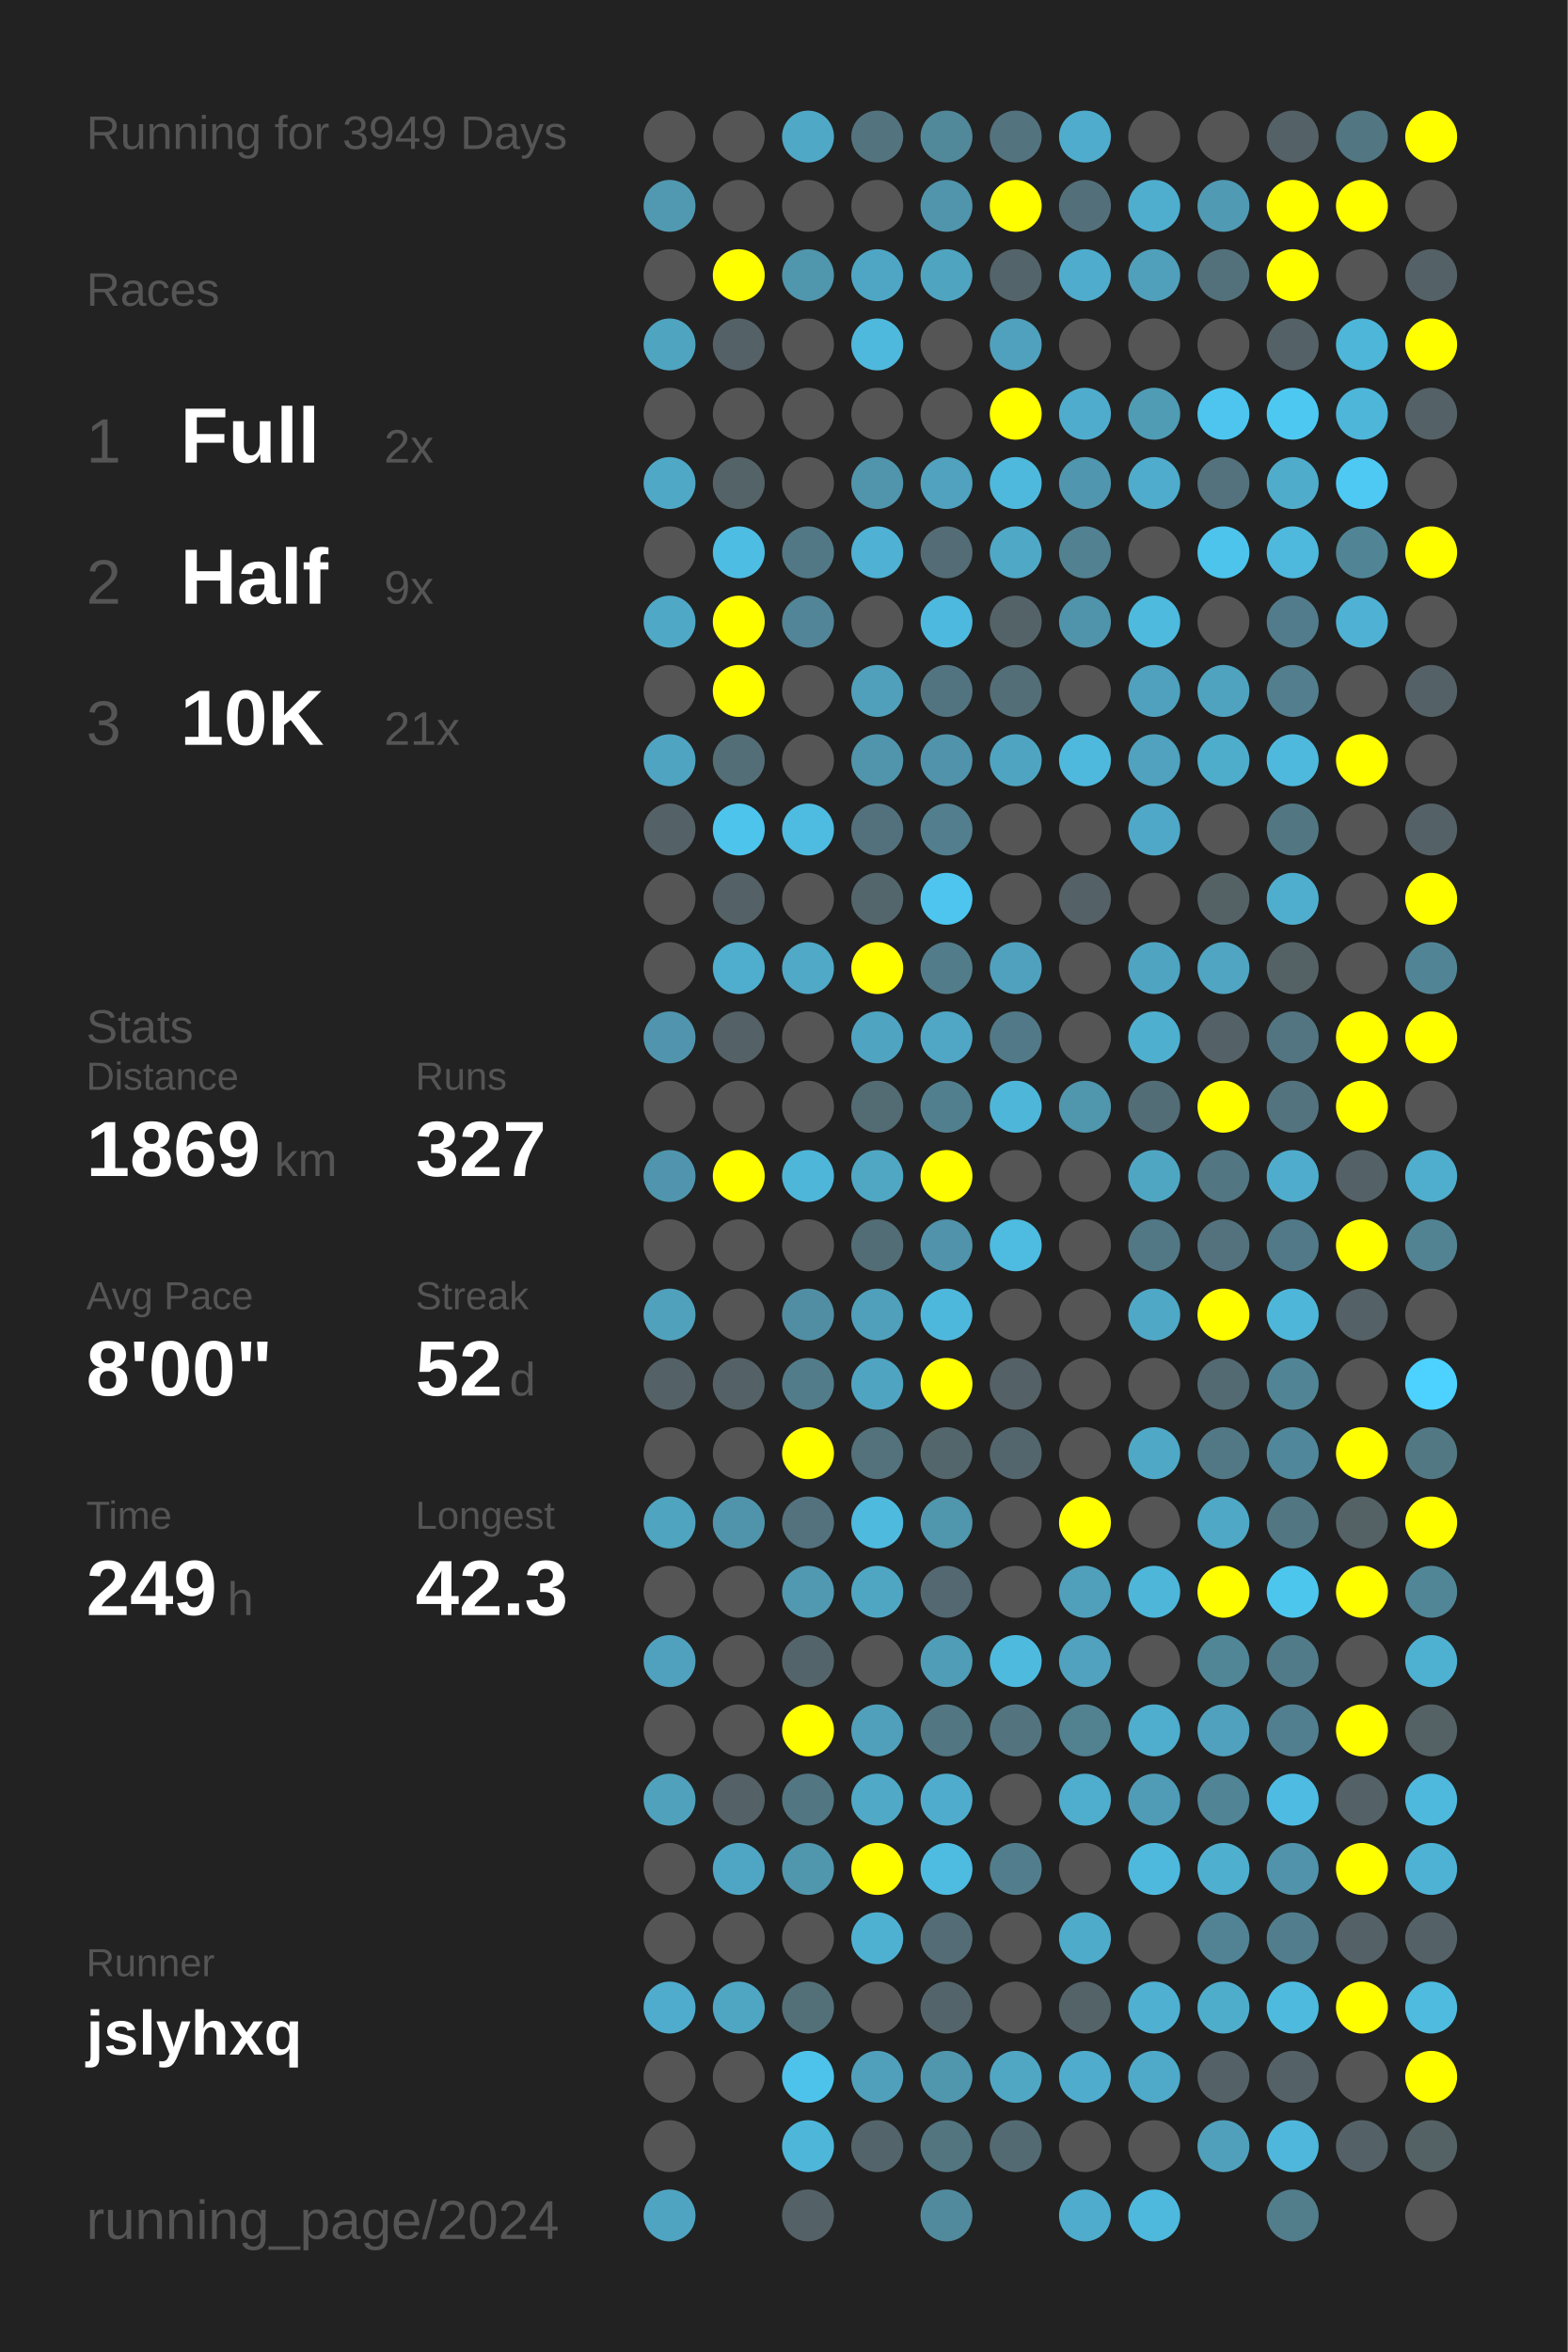
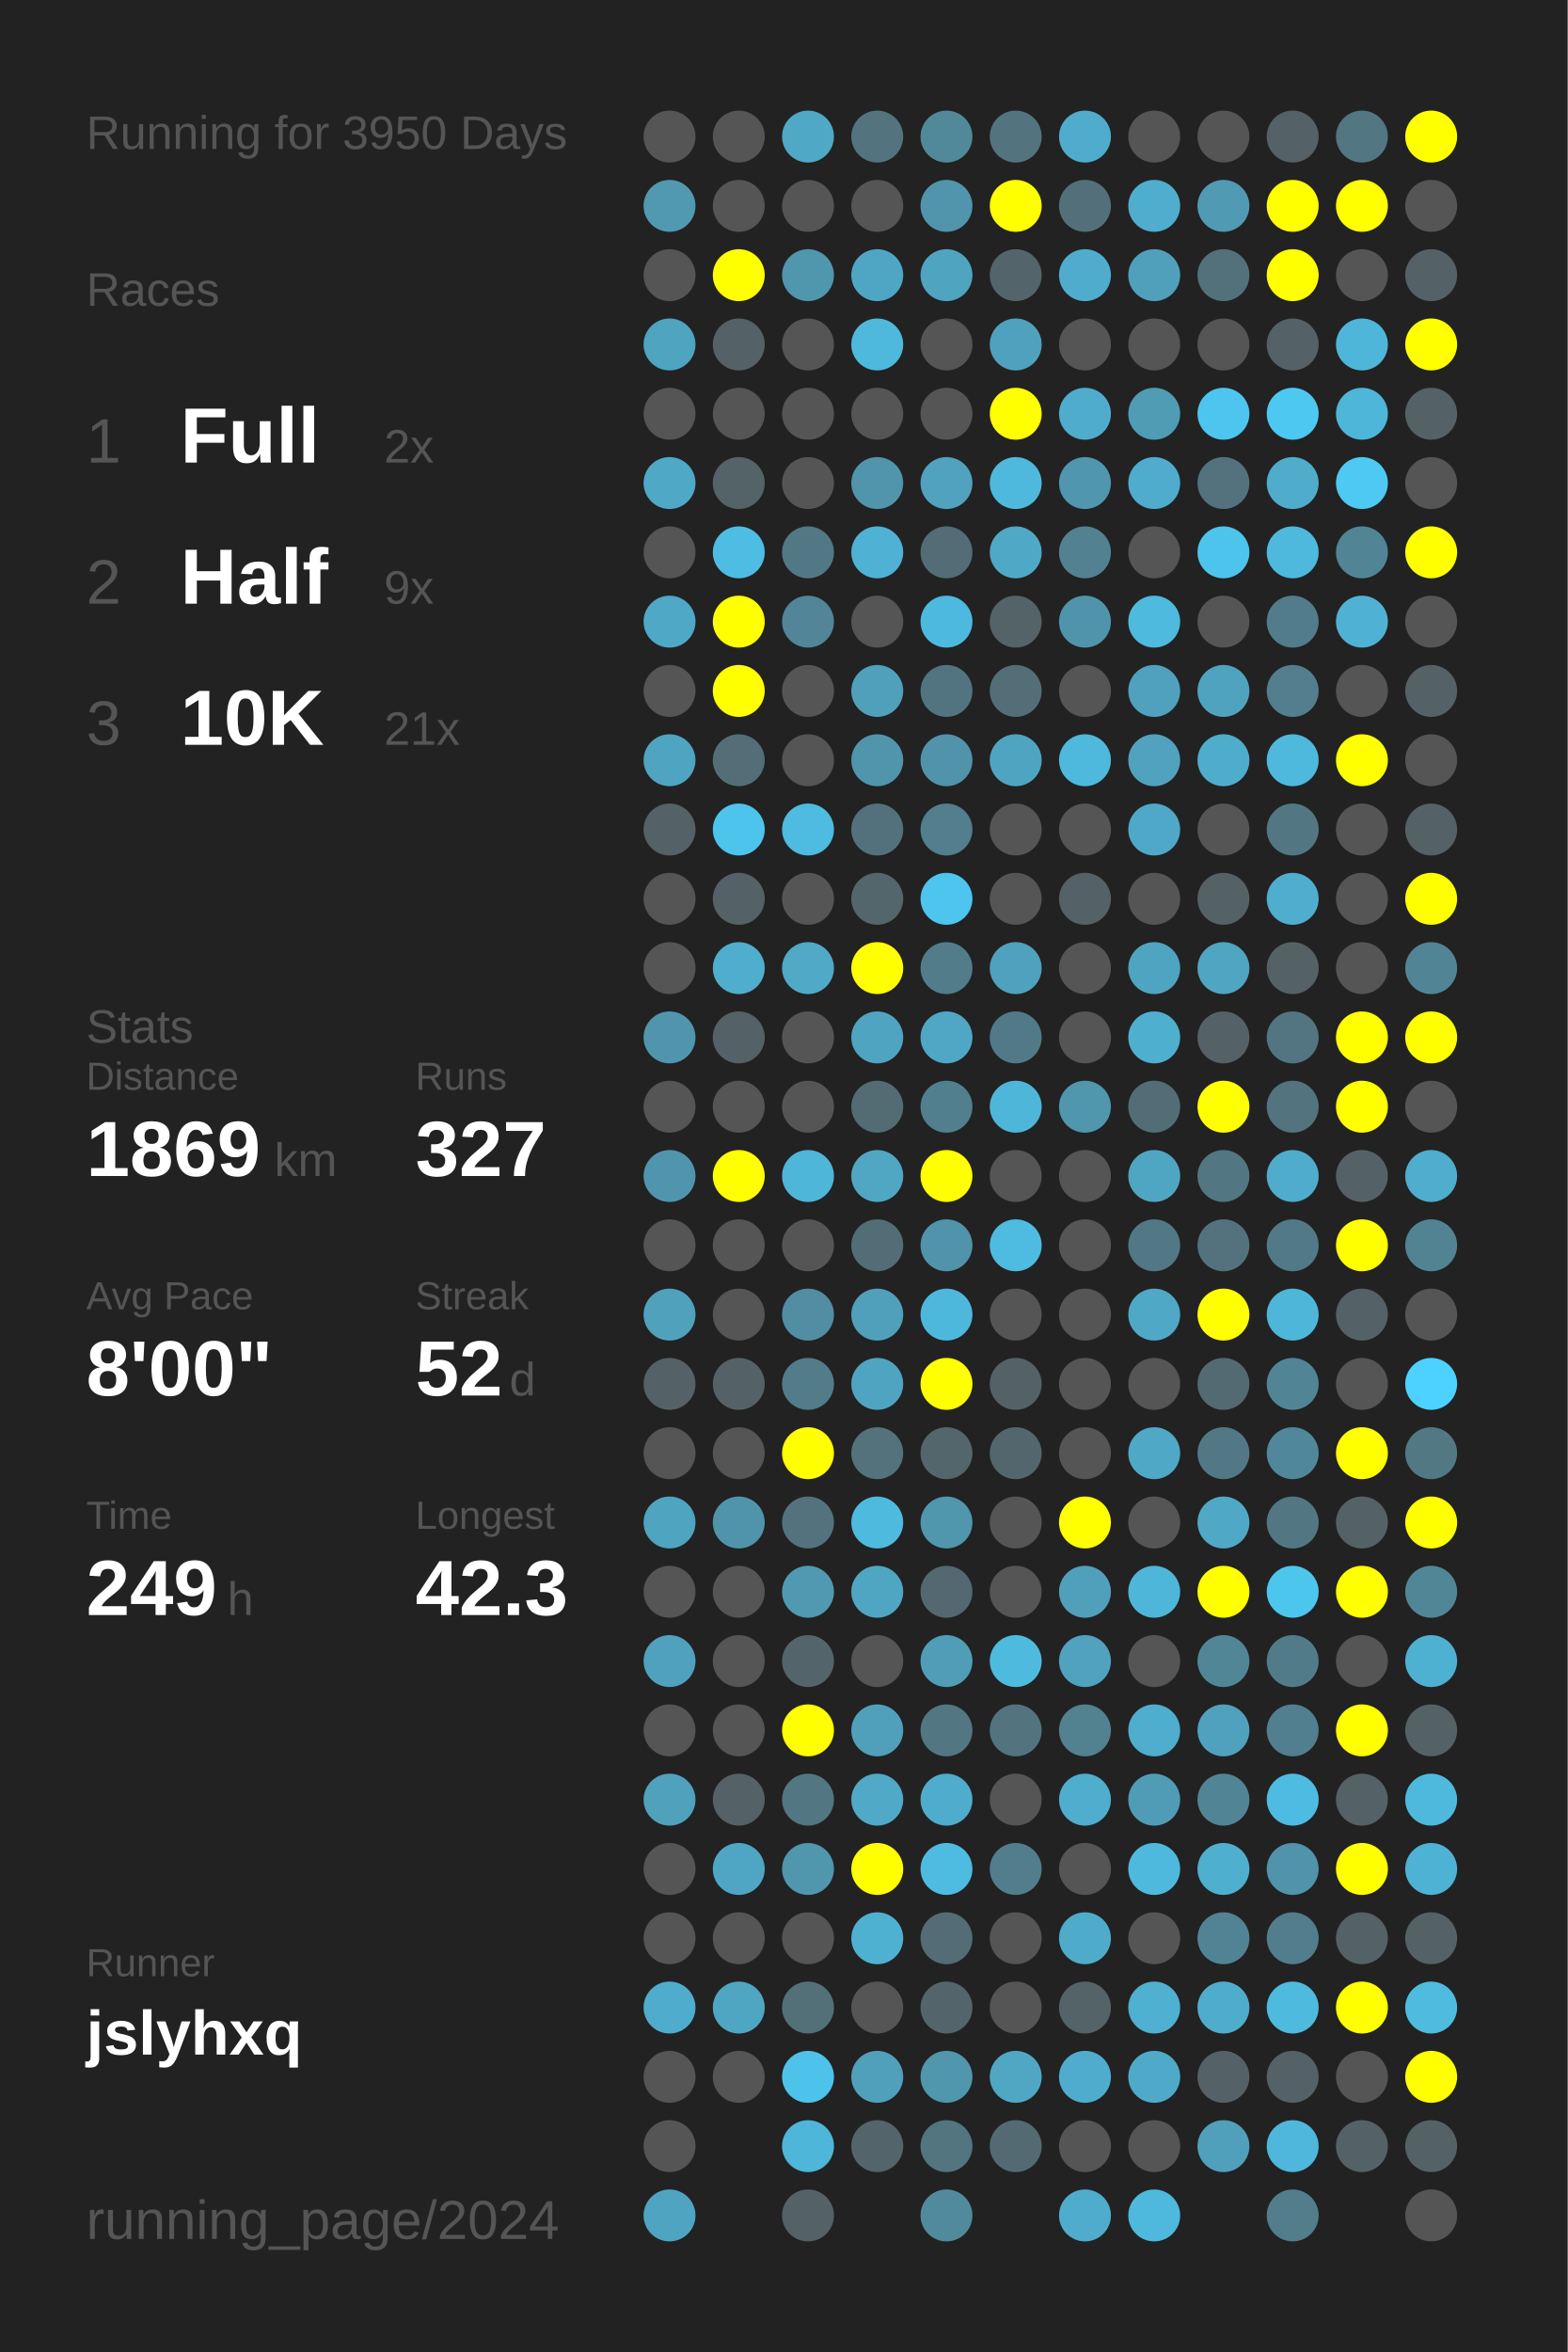
<svg xmlns="http://www.w3.org/2000/svg" baseProfile="full" height="300mm" version="1.1" viewBox="0,0,200,300" width="200mm">
  <defs />
  <rect fill="#222222" height="300" width="200" x="0" y="0" />
-   <text fill="#555555" style="font-size:6px; font-family:Arial;" x="11" y="19">Running for 3949 Days</text>
+   <text fill="#555555" style="font-size:6px; font-family:Arial;" x="11" y="19">Running for 3950 Days</text>
  <text fill="#555555" style="font-size:6px; font-family:Arial;" x="11" y="39">Races</text>
  <text fill="#555555" style="font-size:8px; font-family:Arial;" x="11" y="59">1</text>
  <text fill="#FFFFFF" style="font-size:10px; font-family:Arial; font-weight:bold;" x="23" y="59">Full</text>
  <text fill="#555555" style="font-size:6px; font-family:Arial;" x="49" y="59">2x</text>
  <text fill="#555555" style="font-size:8px; font-family:Arial;" x="11" y="77">2</text>
  <text fill="#FFFFFF" style="font-size:10px; font-family:Arial; font-weight:bold;" x="23" y="77">Half</text>
  <text fill="#555555" style="font-size:6px; font-family:Arial;" x="49" y="77">9x</text>
  <text fill="#555555" style="font-size:8px; font-family:Arial;" x="11" y="95">3</text>
  <text fill="#FFFFFF" style="font-size:10px; font-family:Arial; font-weight:bold;" x="23" y="95">10K</text>
  <text fill="#555555" style="font-size:6px; font-family:Arial;" x="49" y="95">21x</text>
  <text fill="#555555" style="font-size:6px; font-family:Arial;" x="11" y="133">Stats</text>
  <text fill="#555555" style="font-size:5px; font-family:Arial;" x="11" y="139">Distance</text>
  <text fill="#FFFFFF" style="font-size:10px; font-family:Arial; font-weight:bold;" x="11" y="150">1869</text>
  <text fill="#555555" style="font-size:6px; font-family:Arial;" x="35" y="150">km</text>
  <text fill="#555555" style="font-size:5px; font-family:Arial;" x="53" y="139">Runs</text>
  <text fill="#FFFFFF" style="font-size:10px; font-family:Arial; font-weight:bold;" x="53" y="150">327</text>
  <text fill="#555555" style="font-size:5px; font-family:Arial;" x="11" y="167">Avg Pace</text>
  <text fill="#FFFFFF" style="font-size:10px; font-family:Arial; font-weight:bold;" x="11" y="178">8'00"</text>
  <text fill="#555555" style="font-size:5px; font-family:Arial;" x="53" y="167">Streak</text>
  <text fill="#FFFFFF" style="font-size:10px; font-family:Arial; font-weight:bold;" x="53" y="178">52</text>
  <text fill="#555555" style="font-size:6px; font-family:Arial;" x="65" y="178">d</text>
  <text fill="#555555" style="font-size:5px; font-family:Arial;" x="11" y="195">Time</text>
  <text fill="#FFFFFF" style="font-size:10px; font-family:Arial; font-weight:bold;" x="11" y="206">249</text>
  <text fill="#555555" style="font-size:6px; font-family:Arial;" x="29" y="206">h</text>
  <text fill="#555555" style="font-size:5px; font-family:Arial;" x="53" y="195">Longest</text>
  <text fill="#FFFFFF" style="font-size:10px; font-family:Arial; font-weight:bold;" x="53" y="206">42.3</text>
  <text fill="#555555" style="font-size:5px; font-family:Arial;" x="11" y="252.065">Runner</text>
  <text fill="#FFFFFF" style="font-size:8px; font-family:Arial; font-weight:bold;" x="11" y="262.065">jslyhxq</text>
  <text fill="#555555" style="font-size:7px; font-family:Arial;" x="11" y="285.581">running_page/2024</text>
  <circle cx="85.417" cy="17.419" fill="#555555" r="3.312" />
  <circle cx="85.417" cy="26.258" fill="#5099b1" r="3.312" />
  <circle cx="85.417" cy="35.097" fill="#555555" r="3.312" />
  <circle cx="85.417" cy="43.935" fill="#4fa4c0" r="3.312" />
  <circle cx="85.417" cy="52.774" fill="#555555" r="3.312" />
  <circle cx="85.417" cy="61.613" fill="#4fa8c6" r="3.312" />
  <circle cx="85.417" cy="70.452" fill="#555555" r="3.312" />
  <circle cx="85.417" cy="79.29" fill="#4fa8c6" r="3.312" />
  <circle cx="85.417" cy="88.129" fill="#555555" r="3.312" />
  <circle cx="85.417" cy="96.968" fill="#4fa4c1" r="3.312" />
  <circle cx="85.417" cy="105.806" fill="#546166" r="3.312" />
  <circle cx="85.417" cy="114.645" fill="#555555" r="3.312" />
  <circle cx="85.417" cy="123.484" fill="#555555" r="3.312" />
  <circle cx="85.417" cy="132.323" fill="#5095ad" r="3.312" />
  <circle cx="85.417" cy="141.161" fill="#555555" r="3.312" />
  <circle cx="85.417" cy="150" fill="#5095ad" r="3.312" />
  <circle cx="85.417" cy="158.839" fill="#555555" r="3.312" />
  <circle cx="85.417" cy="167.677" fill="#50a1bc" r="3.312" />
  <circle cx="85.417" cy="176.516" fill="#546166" r="3.312" />
  <circle cx="85.417" cy="185.355" fill="#555555" r="3.312" />
  <circle cx="85.417" cy="194.194" fill="#4fa4c0" r="3.312" />
  <circle cx="85.417" cy="203.032" fill="#555555" r="3.312" />
  <circle cx="85.417" cy="211.871" fill="#50a1bd" r="3.312" />
  <circle cx="85.417" cy="220.71" fill="#555555" r="3.312" />
  <circle cx="85.417" cy="229.548" fill="#50a1bc" r="3.312" />
  <circle cx="85.417" cy="238.387" fill="#555555" r="3.312" />
  <circle cx="85.417" cy="247.226" fill="#555555" r="3.312" />
  <circle cx="85.417" cy="256.065" fill="#4faccc" r="3.312" />
  <circle cx="85.417" cy="264.903" fill="#555555" r="3.312" />
  <circle cx="85.417" cy="273.742" fill="#555555" r="3.312" />
  <circle cx="85.417" cy="282.581" fill="#4fa4c1" r="3.312" />
  <circle cx="94.25" cy="17.419" fill="#555555" r="3.312" />
  <circle cx="94.25" cy="26.258" fill="#555555" r="3.312" />
  <circle cx="94.25" cy="35.097" fill="#FFFF00" r="3.312" />
  <circle cx="94.25" cy="43.935" fill="#546166" r="3.312" />
  <circle cx="94.25" cy="52.774" fill="#555555" r="3.312" />
  <circle cx="94.25" cy="61.613" fill="#546368" r="3.312" />
  <circle cx="94.25" cy="70.452" fill="#4ebde3" r="3.312" />
  <circle cx="94.25" cy="79.29" fill="#FFFF00" r="3.312" />
  <circle cx="94.25" cy="88.129" fill="#FFFF00" r="3.312" />
  <circle cx="94.25" cy="96.968" fill="#536e77" r="3.312" />
  <circle cx="94.25" cy="105.806" fill="#4dc4ec" r="3.312" />
  <circle cx="94.25" cy="114.645" fill="#546166" r="3.312" />
  <circle cx="94.25" cy="123.484" fill="#4fadcd" r="3.312" />
  <circle cx="94.25" cy="132.323" fill="#546166" r="3.312" />
  <circle cx="94.25" cy="141.161" fill="#555555" r="3.312" />
  <circle cx="94.25" cy="150" fill="#FFFF00" r="3.312" />
  <circle cx="94.25" cy="158.839" fill="#555555" r="3.312" />
  <circle cx="94.25" cy="167.677" fill="#555555" r="3.312" />
  <circle cx="94.25" cy="176.516" fill="#546267" r="3.312" />
  <circle cx="94.25" cy="185.355" fill="#555555" r="3.312" />
  <circle cx="94.25" cy="194.194" fill="#5094ab" r="3.312" />
  <circle cx="94.25" cy="203.032" fill="#555555" r="3.312" />
  <circle cx="94.25" cy="211.871" fill="#555555" r="3.312" />
  <circle cx="94.25" cy="220.71" fill="#555555" r="3.312" />
  <circle cx="94.25" cy="229.548" fill="#546166" r="3.312" />
  <circle cx="94.25" cy="238.387" fill="#4fa6c4" r="3.312" />
  <circle cx="94.25" cy="247.226" fill="#555555" r="3.312" />
  <circle cx="94.25" cy="256.065" fill="#4fa6c3" r="3.312" />
  <circle cx="94.25" cy="264.903" fill="#555555" r="3.312" />
  <circle cx="103.083" cy="17.419" fill="#4fa8c6" r="3.312" />
  <circle cx="103.083" cy="26.258" fill="#555555" r="3.312" />
  <circle cx="103.083" cy="35.097" fill="#5096ad" r="3.312" />
  <circle cx="103.083" cy="43.935" fill="#555555" r="3.312" />
  <circle cx="103.083" cy="52.774" fill="#555555" r="3.312" />
  <circle cx="103.083" cy="61.613" fill="#555555" r="3.312" />
  <circle cx="103.083" cy="70.452" fill="#527885" r="3.312" />
  <circle cx="103.083" cy="79.29" fill="#518597" r="3.312" />
  <circle cx="103.083" cy="88.129" fill="#555555" r="3.312" />
  <circle cx="103.083" cy="96.968" fill="#555555" r="3.312" />
  <circle cx="103.083" cy="105.806" fill="#4ebbe0" r="3.312" />
  <circle cx="103.083" cy="114.645" fill="#555555" r="3.312" />
  <circle cx="103.083" cy="123.484" fill="#4fa9c7" r="3.312" />
  <circle cx="103.083" cy="132.323" fill="#555555" r="3.312" />
  <circle cx="103.083" cy="141.161" fill="#555555" r="3.312" />
  <circle cx="103.083" cy="150" fill="#4eb6d9" r="3.312" />
  <circle cx="103.083" cy="158.839" fill="#555555" r="3.312" />
  <circle cx="103.083" cy="167.677" fill="#518ea3" r="3.312" />
  <circle cx="103.083" cy="176.516" fill="#527c8a" r="3.312" />
  <circle cx="103.083" cy="185.355" fill="#FFFF00" r="3.312" />
  <circle cx="103.083" cy="194.194" fill="#53727d" r="3.312" />
  <circle cx="103.083" cy="203.032" fill="#5099b1" r="3.312" />
  <circle cx="103.083" cy="211.871" fill="#53656b" r="3.312" />
  <circle cx="103.083" cy="220.71" fill="#FFFF00" r="3.312" />
  <circle cx="103.083" cy="229.548" fill="#527682" r="3.312" />
  <circle cx="103.083" cy="238.387" fill="#5096ad" r="3.312" />
  <circle cx="103.083" cy="247.226" fill="#555555" r="3.312" />
  <circle cx="103.083" cy="256.065" fill="#537079" r="3.312" />
  <circle cx="103.083" cy="264.903" fill="#4dc3eb" r="3.312" />
  <circle cx="103.083" cy="273.742" fill="#4eb6d9" r="3.312" />
  <circle cx="103.083" cy="282.581" fill="#546166" r="3.312" />
  <circle cx="111.917" cy="17.419" fill="#53737e" r="3.312" />
  <circle cx="111.917" cy="26.258" fill="#555555" r="3.312" />
  <circle cx="111.917" cy="35.097" fill="#4fa6c4" r="3.312" />
  <circle cx="111.917" cy="43.935" fill="#4eb9dd" r="3.312" />
  <circle cx="111.917" cy="52.774" fill="#555555" r="3.312" />
  <circle cx="111.917" cy="61.613" fill="#5095ac" r="3.312" />
  <circle cx="111.917" cy="70.452" fill="#4fb1d3" r="3.312" />
  <circle cx="111.917" cy="79.29" fill="#555555" r="3.312" />
  <circle cx="111.917" cy="88.129" fill="#50a0bb" r="3.312" />
  <circle cx="111.917" cy="96.968" fill="#5095ac" r="3.312" />
  <circle cx="111.917" cy="105.806" fill="#53717c" r="3.312" />
  <circle cx="111.917" cy="114.645" fill="#53666c" r="3.312" />
  <circle cx="111.917" cy="123.484" fill="#FFFF00" r="3.312" />
  <circle cx="111.917" cy="132.323" fill="#4fa4c1" r="3.312" />
  <circle cx="111.917" cy="141.161" fill="#536b73" r="3.312" />
  <circle cx="111.917" cy="150" fill="#4fa7c4" r="3.312" />
  <circle cx="111.917" cy="158.839" fill="#536d76" r="3.312" />
  <circle cx="111.917" cy="167.677" fill="#50a0bb" r="3.312" />
  <circle cx="111.917" cy="176.516" fill="#4fa4c1" r="3.312" />
  <circle cx="111.917" cy="185.355" fill="#53727c" r="3.312" />
  <circle cx="111.917" cy="194.194" fill="#4ebade" r="3.312" />
  <circle cx="111.917" cy="203.032" fill="#4fa6c3" r="3.312" />
  <circle cx="111.917" cy="211.871" fill="#555555" r="3.312" />
  <circle cx="111.917" cy="220.71" fill="#50a0bb" r="3.312" />
  <circle cx="111.917" cy="229.548" fill="#4fa9c7" r="3.312" />
  <circle cx="111.917" cy="238.387" fill="#FFFF00" r="3.312" />
  <circle cx="111.917" cy="247.226" fill="#4fb1d2" r="3.312" />
  <circle cx="111.917" cy="256.065" fill="#555555" r="3.312" />
  <circle cx="111.917" cy="264.903" fill="#50a0bb" r="3.312" />
  <circle cx="111.917" cy="273.742" fill="#53646a" r="3.312" />
  <circle cx="120.75" cy="17.419" fill="#51889a" r="3.312" />
  <circle cx="120.75" cy="26.258" fill="#5095ac" r="3.312" />
  <circle cx="120.75" cy="35.097" fill="#4fa4c0" r="3.312" />
  <circle cx="120.75" cy="43.935" fill="#555555" r="3.312" />
  <circle cx="120.75" cy="52.774" fill="#555555" r="3.312" />
  <circle cx="120.75" cy="61.613" fill="#50a2be" r="3.312" />
  <circle cx="120.75" cy="70.452" fill="#536c75" r="3.312" />
  <circle cx="120.75" cy="79.29" fill="#4eb9de" r="3.312" />
  <circle cx="120.75" cy="88.129" fill="#527480" r="3.312" />
  <circle cx="120.75" cy="96.968" fill="#5093aa" r="3.312" />
  <circle cx="120.75" cy="105.806" fill="#527e8d" r="3.312" />
  <circle cx="120.75" cy="114.645" fill="#4dc5ee" r="3.312" />
  <circle cx="120.75" cy="123.484" fill="#527c8a" r="3.312" />
  <circle cx="120.75" cy="132.323" fill="#4fa7c5" r="3.312" />
  <circle cx="120.75" cy="141.161" fill="#527f8e" r="3.312" />
  <circle cx="120.75" cy="150" fill="#FFFF00" r="3.312" />
  <circle cx="120.75" cy="158.839" fill="#5093aa" r="3.312" />
  <circle cx="120.75" cy="167.677" fill="#4eb8dc" r="3.312" />
  <circle cx="120.75" cy="176.516" fill="#FFFF00" r="3.312" />
  <circle cx="120.75" cy="185.355" fill="#53666c" r="3.312" />
  <circle cx="120.75" cy="194.194" fill="#5096ad" r="3.312" />
  <circle cx="120.75" cy="203.032" fill="#536870" r="3.312" />
  <circle cx="120.75" cy="211.871" fill="#509db7" r="3.312" />
  <circle cx="120.75" cy="220.71" fill="#527682" r="3.312" />
  <circle cx="120.75" cy="229.548" fill="#4faccc" r="3.312" />
  <circle cx="120.75" cy="238.387" fill="#4ebbe0" r="3.312" />
  <circle cx="120.75" cy="247.226" fill="#536c75" r="3.312" />
  <circle cx="120.75" cy="256.065" fill="#53656b" r="3.312" />
  <circle cx="120.75" cy="264.903" fill="#5096ad" r="3.312" />
  <circle cx="120.75" cy="273.742" fill="#527580" r="3.312" />
  <circle cx="120.75" cy="282.581" fill="#518a9d" r="3.312" />
  <circle cx="129.583" cy="17.419" fill="#53737f" r="3.312" />
  <circle cx="129.583" cy="26.258" fill="#FFFF00" r="3.312" />
  <circle cx="129.583" cy="35.097" fill="#53646a" r="3.312" />
  <circle cx="129.583" cy="43.935" fill="#50a1bd" r="3.312" />
  <circle cx="129.583" cy="52.774" fill="#FFFF00" r="3.312" />
  <circle cx="129.583" cy="61.613" fill="#4eb9dd" r="3.312" />
  <circle cx="129.583" cy="70.452" fill="#4fa8c6" r="3.312" />
  <circle cx="129.583" cy="79.29" fill="#546368" r="3.312" />
  <circle cx="129.583" cy="88.129" fill="#536e77" r="3.312" />
  <circle cx="129.583" cy="96.968" fill="#4fa5c1" r="3.312" />
  <circle cx="129.583" cy="105.806" fill="#555555" r="3.312" />
  <circle cx="129.583" cy="114.645" fill="#555555" r="3.312" />
  <circle cx="129.583" cy="123.484" fill="#50a1bd" r="3.312" />
  <circle cx="129.583" cy="132.323" fill="#527987" r="3.312" />
  <circle cx="129.583" cy="141.161" fill="#4eb6d9" r="3.312" />
  <circle cx="129.583" cy="150" fill="#555555" r="3.312" />
  <circle cx="129.583" cy="158.839" fill="#4ebbe0" r="3.312" />
  <circle cx="129.583" cy="167.677" fill="#555555" r="3.312" />
  <circle cx="129.583" cy="176.516" fill="#546166" r="3.312" />
  <circle cx="129.583" cy="185.355" fill="#53666d" r="3.312" />
  <circle cx="129.583" cy="194.194" fill="#555555" r="3.312" />
  <circle cx="129.583" cy="203.032" fill="#555555" r="3.312" />
  <circle cx="129.583" cy="211.871" fill="#4ebade" r="3.312" />
  <circle cx="129.583" cy="220.71" fill="#53747f" r="3.312" />
  <circle cx="129.583" cy="229.548" fill="#555555" r="3.312" />
  <circle cx="129.583" cy="238.387" fill="#527d8c" r="3.312" />
  <circle cx="129.583" cy="247.226" fill="#555555" r="3.312" />
  <circle cx="129.583" cy="256.065" fill="#555555" r="3.312" />
  <circle cx="129.583" cy="264.903" fill="#4fa7c4" r="3.312" />
  <circle cx="129.583" cy="273.742" fill="#536a72" r="3.312" />
  <circle cx="138.417" cy="17.419" fill="#4faccc" r="3.312" />
  <circle cx="138.417" cy="26.258" fill="#53707a" r="3.312" />
  <circle cx="138.417" cy="35.097" fill="#4faccc" r="3.312" />
  <circle cx="138.417" cy="43.935" fill="#555555" r="3.312" />
  <circle cx="138.417" cy="52.774" fill="#4faccc" r="3.312" />
  <circle cx="138.417" cy="61.613" fill="#5096ae" r="3.312" />
  <circle cx="138.417" cy="70.452" fill="#528191" r="3.312" />
  <circle cx="138.417" cy="79.29" fill="#5094ab" r="3.312" />
  <circle cx="138.417" cy="88.129" fill="#555555" r="3.312" />
  <circle cx="138.417" cy="96.968" fill="#4eb9dd" r="3.312" />
  <circle cx="138.417" cy="105.806" fill="#555555" r="3.312" />
  <circle cx="138.417" cy="114.645" fill="#546166" r="3.312" />
  <circle cx="138.417" cy="123.484" fill="#555555" r="3.312" />
  <circle cx="138.417" cy="132.323" fill="#555555" r="3.312" />
  <circle cx="138.417" cy="141.161" fill="#5096ad" r="3.312" />
  <circle cx="138.417" cy="150" fill="#555555" r="3.312" />
  <circle cx="138.417" cy="158.839" fill="#555555" r="3.312" />
  <circle cx="138.417" cy="167.677" fill="#555555" r="3.312" />
  <circle cx="138.417" cy="176.516" fill="#555555" r="3.312" />
  <circle cx="138.417" cy="185.355" fill="#555555" r="3.312" />
  <circle cx="138.417" cy="194.194" fill="#FFFF00" r="3.312" />
  <circle cx="138.417" cy="203.032" fill="#50a0bb" r="3.312" />
  <circle cx="138.417" cy="211.871" fill="#50a2be" r="3.312" />
  <circle cx="138.417" cy="220.71" fill="#528190" r="3.312" />
  <circle cx="138.417" cy="229.548" fill="#4fadcd" r="3.312" />
  <circle cx="138.417" cy="238.387" fill="#555555" r="3.312" />
  <circle cx="138.417" cy="247.226" fill="#4fabca" r="3.312" />
  <circle cx="138.417" cy="256.065" fill="#546368" r="3.312" />
  <circle cx="138.417" cy="264.903" fill="#4faccc" r="3.312" />
  <circle cx="138.417" cy="273.742" fill="#555555" r="3.312" />
  <circle cx="138.417" cy="282.581" fill="#4faccc" r="3.312" />
  <circle cx="147.25" cy="17.419" fill="#555555" r="3.312" />
  <circle cx="147.25" cy="26.258" fill="#4faece" r="3.312" />
  <circle cx="147.25" cy="35.097" fill="#50a0bb" r="3.312" />
  <circle cx="147.25" cy="43.935" fill="#555555" r="3.312" />
  <circle cx="147.25" cy="52.774" fill="#509cb5" r="3.312" />
  <circle cx="147.25" cy="61.613" fill="#4faccc" r="3.312" />
  <circle cx="147.25" cy="70.452" fill="#555555" r="3.312" />
  <circle cx="147.25" cy="79.29" fill="#4ebade" r="3.312" />
  <circle cx="147.25" cy="88.129" fill="#50a1bd" r="3.312" />
  <circle cx="147.25" cy="96.968" fill="#50a2be" r="3.312" />
  <circle cx="147.25" cy="105.806" fill="#4fa8c7" r="3.312" />
  <circle cx="147.25" cy="114.645" fill="#555555" r="3.312" />
  <circle cx="147.25" cy="123.484" fill="#4fa4c1" r="3.312" />
  <circle cx="147.25" cy="132.323" fill="#4fafcf" r="3.312" />
  <circle cx="147.25" cy="141.161" fill="#536d76" r="3.312" />
  <circle cx="147.25" cy="150" fill="#4fa6c3" r="3.312" />
  <circle cx="147.25" cy="158.839" fill="#527885" r="3.312" />
  <circle cx="147.25" cy="167.677" fill="#4fa8c6" r="3.312" />
  <circle cx="147.25" cy="176.516" fill="#555555" r="3.312" />
  <circle cx="147.25" cy="185.355" fill="#4fa8c6" r="3.312" />
  <circle cx="147.25" cy="194.194" fill="#555555" r="3.312" />
  <circle cx="147.25" cy="203.032" fill="#4eb6d9" r="3.312" />
  <circle cx="147.25" cy="211.871" fill="#555555" r="3.312" />
  <circle cx="147.25" cy="220.71" fill="#4fadcd" r="3.312" />
  <circle cx="147.25" cy="229.548" fill="#509cb6" r="3.312" />
  <circle cx="147.25" cy="238.387" fill="#4eb9dd" r="3.312" />
  <circle cx="147.25" cy="247.226" fill="#555555" r="3.312" />
  <circle cx="147.25" cy="256.065" fill="#4fb0d1" r="3.312" />
  <circle cx="147.25" cy="264.903" fill="#4faac9" r="3.312" />
  <circle cx="147.25" cy="273.742" fill="#555555" r="3.312" />
  <circle cx="147.25" cy="282.581" fill="#4eb9dd" r="3.312" />
  <circle cx="156.083" cy="17.419" fill="#555555" r="3.312" />
  <circle cx="156.083" cy="26.258" fill="#509ab3" r="3.312" />
  <circle cx="156.083" cy="35.097" fill="#53717b" r="3.312" />
  <circle cx="156.083" cy="43.935" fill="#555555" r="3.312" />
  <circle cx="156.083" cy="52.774" fill="#4dc5ee" r="3.312" />
  <circle cx="156.083" cy="61.613" fill="#53727d" r="3.312" />
  <circle cx="156.083" cy="70.452" fill="#4dc4ec" r="3.312" />
  <circle cx="156.083" cy="79.29" fill="#555555" r="3.312" />
  <circle cx="156.083" cy="88.129" fill="#4fa3bf" r="3.312" />
  <circle cx="156.083" cy="96.968" fill="#4fadcc" r="3.312" />
  <circle cx="156.083" cy="105.806" fill="#555555" r="3.312" />
  <circle cx="156.083" cy="114.645" fill="#546266" r="3.312" />
  <circle cx="156.083" cy="123.484" fill="#4fa5c2" r="3.312" />
  <circle cx="156.083" cy="132.323" fill="#546166" r="3.312" />
  <circle cx="156.083" cy="141.161" fill="#FFFF00" r="3.312" />
  <circle cx="156.083" cy="150" fill="#527682" r="3.312" />
  <circle cx="156.083" cy="158.839" fill="#53727d" r="3.312" />
  <circle cx="156.083" cy="167.677" fill="#FFFF00" r="3.312" />
  <circle cx="156.083" cy="176.516" fill="#536a72" r="3.312" />
  <circle cx="156.083" cy="185.355" fill="#527885" r="3.312" />
  <circle cx="156.083" cy="194.194" fill="#4fa8c6" r="3.312" />
  <circle cx="156.083" cy="203.032" fill="#FFFF00" r="3.312" />
  <circle cx="156.083" cy="211.871" fill="#518697" r="3.312" />
  <circle cx="156.083" cy="220.71" fill="#50a1bd" r="3.312" />
  <circle cx="156.083" cy="229.548" fill="#518495" r="3.312" />
  <circle cx="156.083" cy="238.387" fill="#4fafcf" r="3.312" />
  <circle cx="156.083" cy="247.226" fill="#528394" r="3.312" />
  <circle cx="156.083" cy="256.065" fill="#4fadcc" r="3.312" />
  <circle cx="156.083" cy="264.903" fill="#546166" r="3.312" />
  <circle cx="156.083" cy="273.742" fill="#50a0bb" r="3.312" />
  <circle cx="164.917" cy="17.419" fill="#546166" r="3.312" />
  <circle cx="164.917" cy="26.258" fill="#FFFF00" r="3.312" />
  <circle cx="164.917" cy="35.097" fill="#FFFF00" r="3.312" />
  <circle cx="164.917" cy="43.935" fill="#546267" r="3.312" />
  <circle cx="164.917" cy="52.774" fill="#4dc8f1" r="3.312" />
  <circle cx="164.917" cy="61.613" fill="#4faccb" r="3.312" />
  <circle cx="164.917" cy="70.452" fill="#4eb9dd" r="3.312" />
  <circle cx="164.917" cy="79.29" fill="#527c8b" r="3.312" />
  <circle cx="164.917" cy="88.129" fill="#527e8d" r="3.312" />
  <circle cx="164.917" cy="96.968" fill="#4eb9dd" r="3.312" />
  <circle cx="164.917" cy="105.806" fill="#527783" r="3.312" />
  <circle cx="164.917" cy="114.645" fill="#4faece" r="3.312" />
  <circle cx="164.917" cy="123.484" fill="#546266" r="3.312" />
  <circle cx="164.917" cy="132.323" fill="#527581" r="3.312" />
  <circle cx="164.917" cy="141.161" fill="#53737e" r="3.312" />
  <circle cx="164.917" cy="150" fill="#4faccc" r="3.312" />
  <circle cx="164.917" cy="158.839" fill="#527987" r="3.312" />
  <circle cx="164.917" cy="167.677" fill="#4eb6d9" r="3.312" />
  <circle cx="164.917" cy="176.516" fill="#518596" r="3.312" />
  <circle cx="164.917" cy="185.355" fill="#51879a" r="3.312" />
  <circle cx="164.917" cy="194.194" fill="#527783" r="3.312" />
  <circle cx="164.917" cy="203.032" fill="#4dc6ee" r="3.312" />
  <circle cx="164.917" cy="211.871" fill="#527b89" r="3.312" />
  <circle cx="164.917" cy="220.71" fill="#527f8f" r="3.312" />
  <circle cx="164.917" cy="229.548" fill="#4ebce2" r="3.312" />
  <circle cx="164.917" cy="238.387" fill="#5093aa" r="3.312" />
  <circle cx="164.917" cy="247.226" fill="#527d8c" r="3.312" />
  <circle cx="164.917" cy="256.065" fill="#4ebade" r="3.312" />
  <circle cx="164.917" cy="264.903" fill="#546166" r="3.312" />
  <circle cx="164.917" cy="273.742" fill="#4eb7db" r="3.312" />
  <circle cx="164.917" cy="282.581" fill="#527d8b" r="3.312" />
  <circle cx="173.75" cy="17.419" fill="#527682" r="3.312" />
  <circle cx="173.75" cy="26.258" fill="#FFFF00" r="3.312" />
  <circle cx="173.75" cy="35.097" fill="#555555" r="3.312" />
  <circle cx="173.75" cy="43.935" fill="#4eb6d9" r="3.312" />
  <circle cx="173.75" cy="52.774" fill="#4eb6d9" r="3.312" />
  <circle cx="173.75" cy="61.613" fill="#4dc9f3" r="3.312" />
  <circle cx="173.75" cy="70.452" fill="#518596" r="3.312" />
  <circle cx="173.75" cy="79.29" fill="#4fb2d4" r="3.312" />
  <circle cx="173.75" cy="88.129" fill="#555555" r="3.312" />
  <circle cx="173.75" cy="96.968" fill="#FFFF00" r="3.312" />
  <circle cx="173.75" cy="105.806" fill="#555555" r="3.312" />
  <circle cx="173.75" cy="114.645" fill="#555555" r="3.312" />
  <circle cx="173.75" cy="123.484" fill="#555555" r="3.312" />
  <circle cx="173.75" cy="132.323" fill="#FFFF00" r="3.312" />
  <circle cx="173.75" cy="141.161" fill="#FFFF00" r="3.312" />
  <circle cx="173.75" cy="150" fill="#546267" r="3.312" />
  <circle cx="173.75" cy="158.839" fill="#FFFF00" r="3.312" />
  <circle cx="173.75" cy="167.677" fill="#546166" r="3.312" />
  <circle cx="173.75" cy="176.516" fill="#555555" r="3.312" />
  <circle cx="173.75" cy="185.355" fill="#FFFF00" r="3.312" />
  <circle cx="173.75" cy="194.194" fill="#546266" r="3.312" />
  <circle cx="173.75" cy="203.032" fill="#FFFF00" r="3.312" />
  <circle cx="173.75" cy="211.871" fill="#555555" r="3.312" />
  <circle cx="173.75" cy="220.71" fill="#FFFF00" r="3.312" />
  <circle cx="173.75" cy="229.548" fill="#546166" r="3.312" />
  <circle cx="173.75" cy="238.387" fill="#FFFF00" r="3.312" />
  <circle cx="173.75" cy="247.226" fill="#546166" r="3.312" />
  <circle cx="173.75" cy="256.065" fill="#FFFF00" r="3.312" />
  <circle cx="173.75" cy="264.903" fill="#555555" r="3.312" />
  <circle cx="173.75" cy="273.742" fill="#546267" r="3.312" />
  <circle cx="182.583" cy="17.419" fill="#FFFF00" r="3.312" />
  <circle cx="182.583" cy="26.258" fill="#555555" r="3.312" />
  <circle cx="182.583" cy="35.097" fill="#546166" r="3.312" />
  <circle cx="182.583" cy="43.935" fill="#FFFF00" r="3.312" />
  <circle cx="182.583" cy="52.774" fill="#546166" r="3.312" />
  <circle cx="182.583" cy="61.613" fill="#555555" r="3.312" />
  <circle cx="182.583" cy="70.452" fill="#FFFF00" r="3.312" />
  <circle cx="182.583" cy="79.29" fill="#555555" r="3.312" />
  <circle cx="182.583" cy="88.129" fill="#546166" r="3.312" />
  <circle cx="182.583" cy="96.968" fill="#555555" r="3.312" />
  <circle cx="182.583" cy="105.806" fill="#546166" r="3.312" />
  <circle cx="182.583" cy="114.645" fill="#FFFF00" r="3.312" />
  <circle cx="182.583" cy="123.484" fill="#518596" r="3.312" />
  <circle cx="182.583" cy="132.323" fill="#FFFF00" r="3.312" />
  <circle cx="182.583" cy="141.161" fill="#555555" r="3.312" />
  <circle cx="182.583" cy="150" fill="#4fadcd" r="3.312" />
  <circle cx="182.583" cy="158.839" fill="#528393" r="3.312" />
  <circle cx="182.583" cy="167.677" fill="#555555" r="3.312" />
  <circle cx="182.583" cy="176.516" fill="#4dd1fe" r="3.312" />
  <circle cx="182.583" cy="185.355" fill="#527884" r="3.312" />
  <circle cx="182.583" cy="194.194" fill="#FFFF00" r="3.312" />
  <circle cx="182.583" cy="203.032" fill="#518697" r="3.312" />
  <circle cx="182.583" cy="211.871" fill="#4fb1d2" r="3.312" />
  <circle cx="182.583" cy="220.71" fill="#546266" r="3.312" />
  <circle cx="182.583" cy="229.548" fill="#4eb9dd" r="3.312" />
  <circle cx="182.583" cy="238.387" fill="#4eb2d4" r="3.312" />
  <circle cx="182.583" cy="247.226" fill="#546267" r="3.312" />
  <circle cx="182.583" cy="256.065" fill="#4ebbdf" r="3.312" />
  <circle cx="182.583" cy="264.903" fill="#FFFF00" r="3.312" />
  <circle cx="182.583" cy="273.742" fill="#546266" r="3.312" />
  <circle cx="182.583" cy="282.581" fill="#555555" r="3.312" />
</svg>
